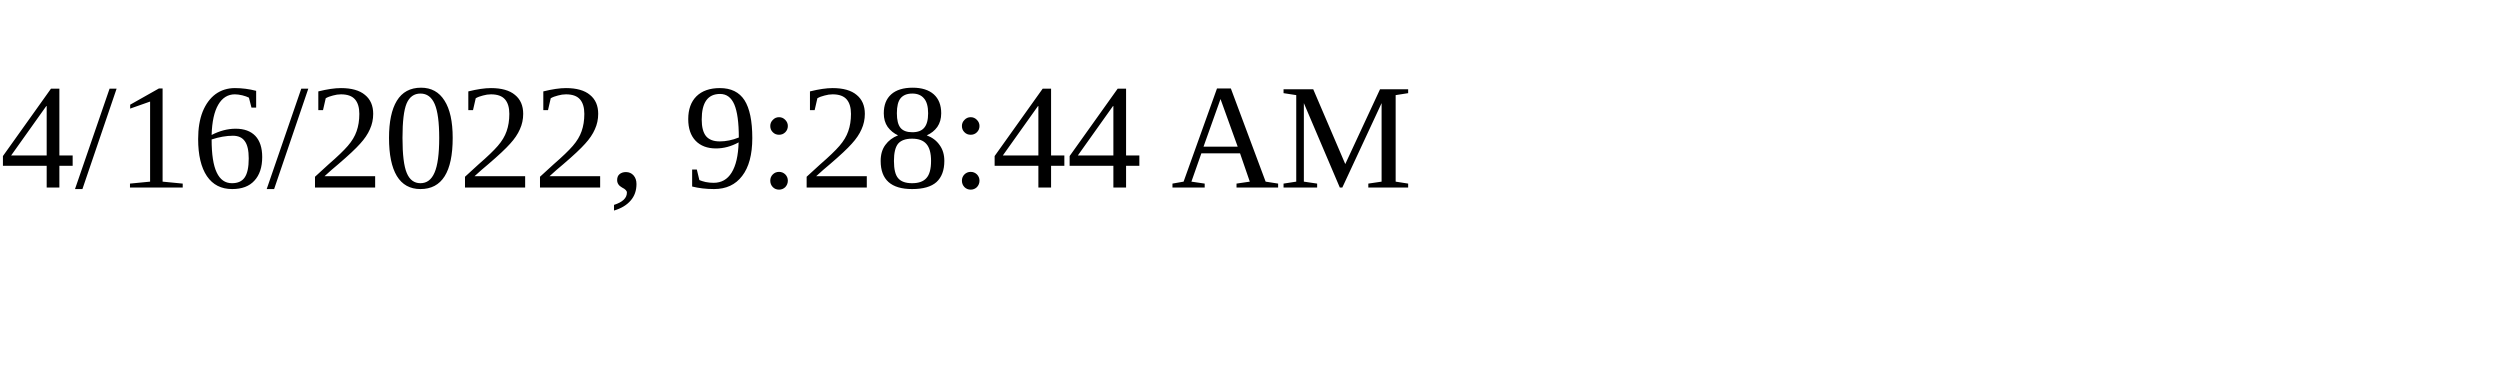
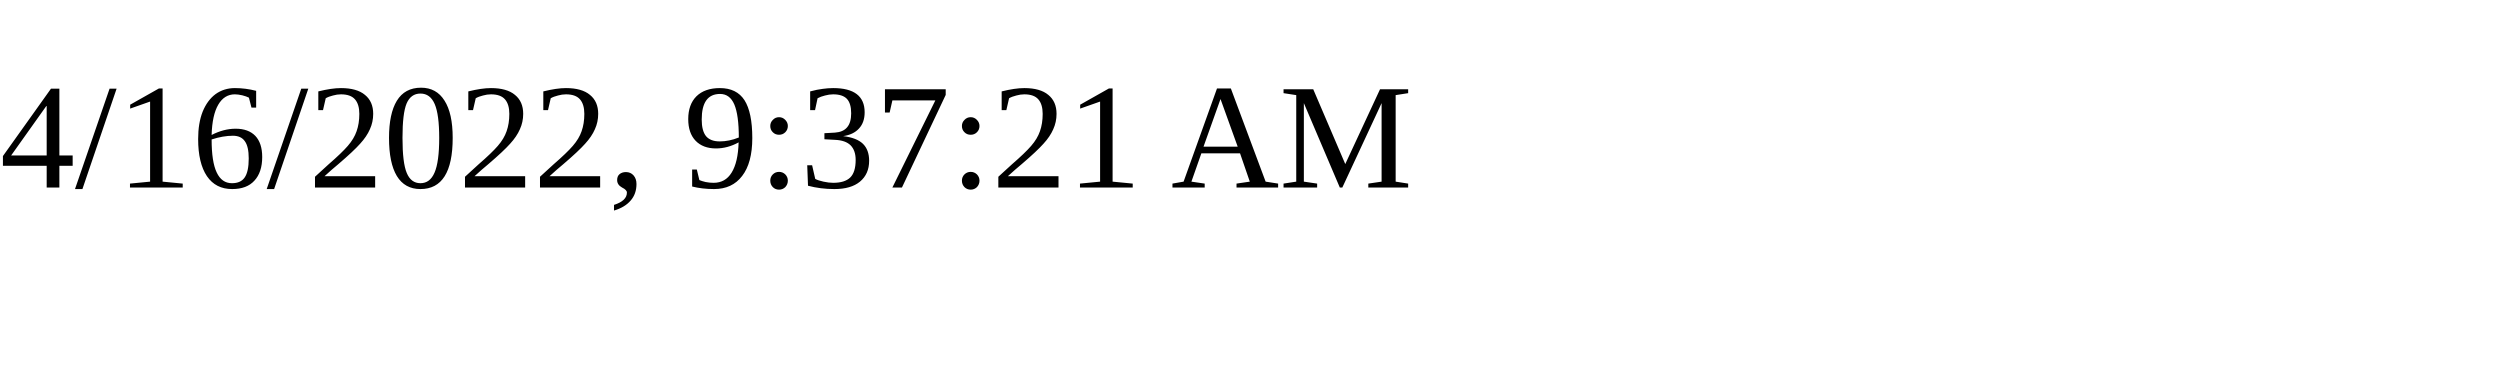
<svg xmlns="http://www.w3.org/2000/svg" height="30" width="200">
-   <text x="0" y="15">4/16/2022, 9:28:44 AM</text>
+   <text x="0" y="15">4/16/2022, 9:37:21 AM</text>
</svg>
